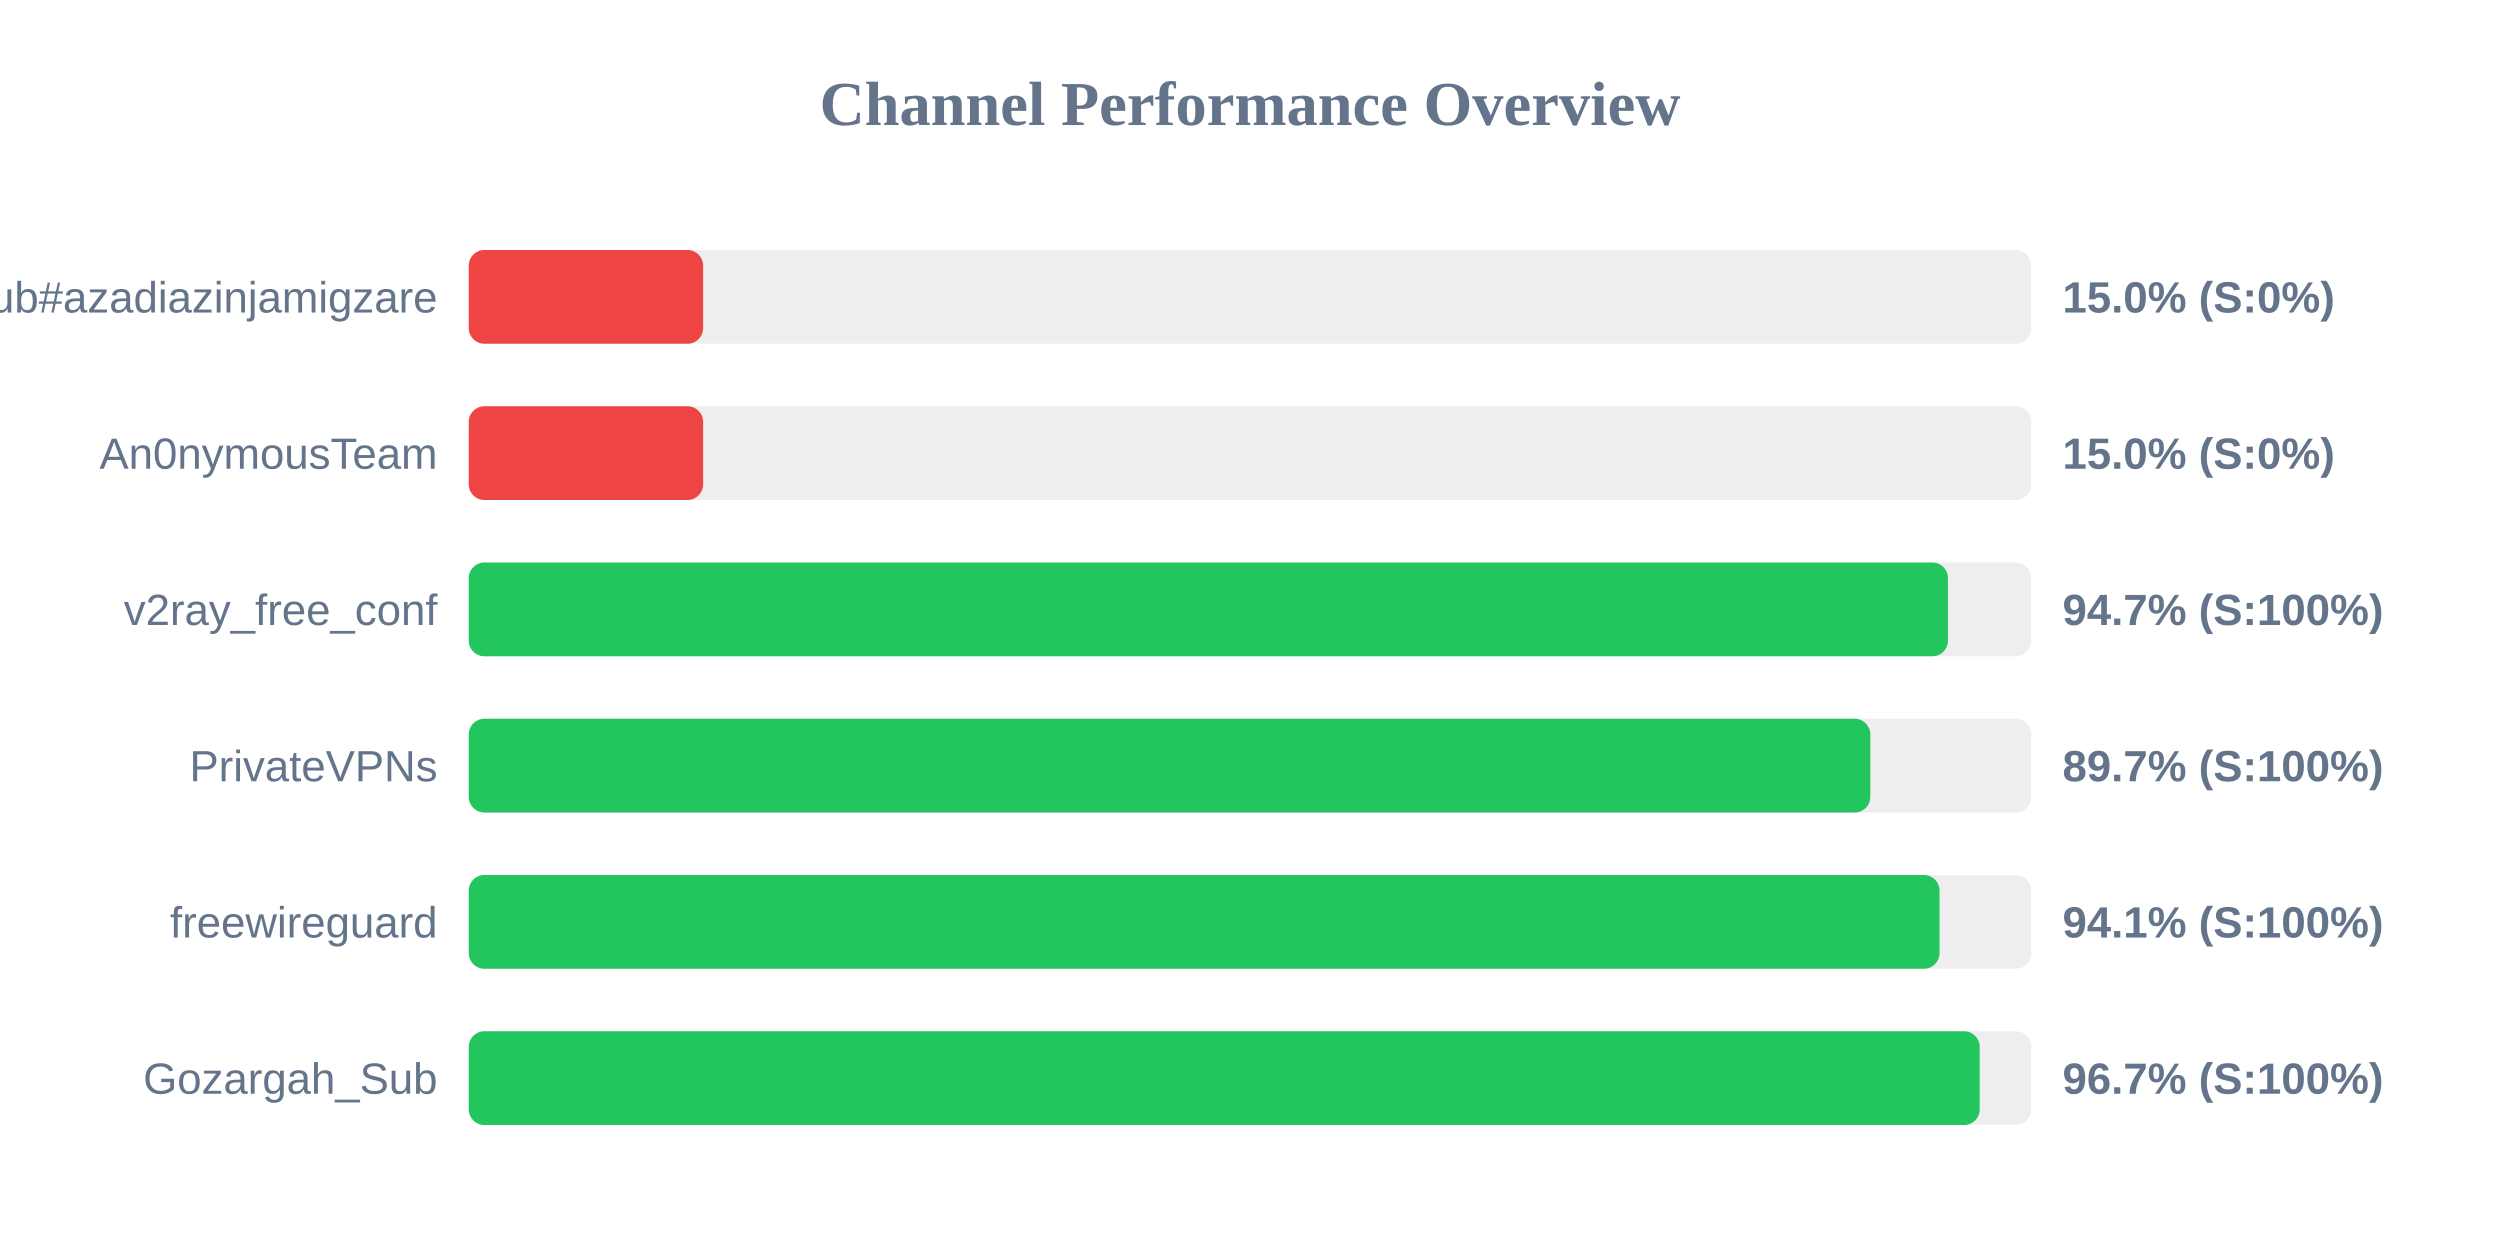
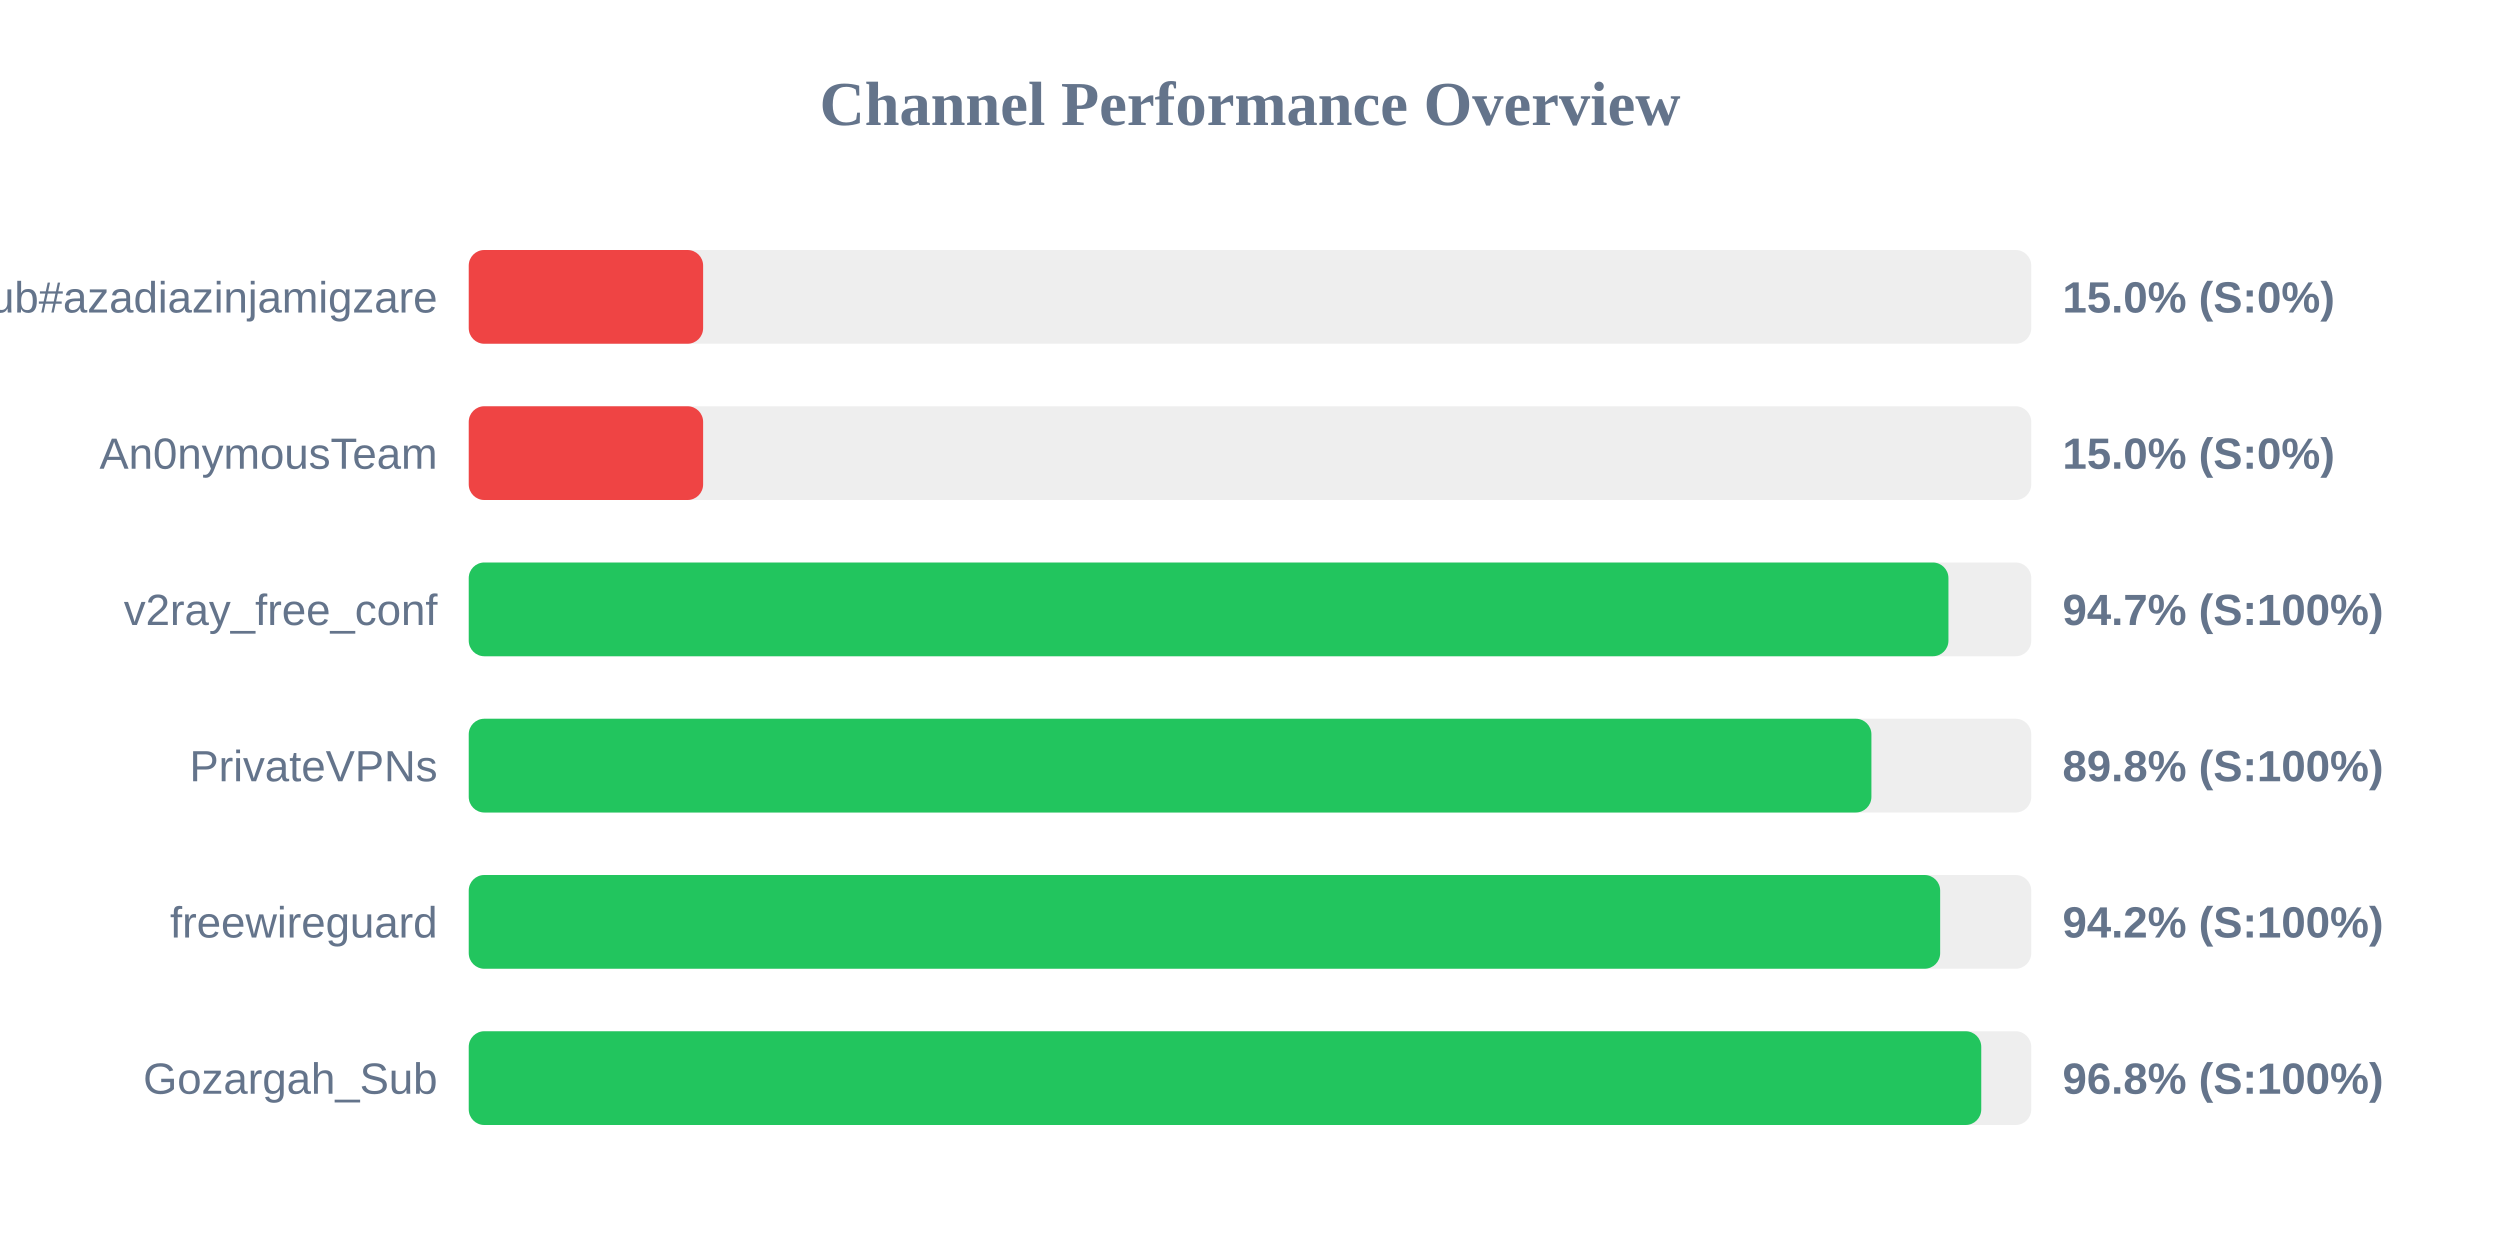
<svg xmlns="http://www.w3.org/2000/svg" width="800" height="400" version="1.1">
  <style>
        .row { font: 14px Arial; fill: #64748b; }
        .score { font: bold 14px Arial; fill: #64748b; }
    </style>
  <text x="400" y="40" text-anchor="middle" font-size="20px" font-weight="bold" fill="#64748b">Channel Performance Overview</text>
  <rect x="150" y="80" width="500" height="30" fill="#eee" rx="5" />
  <rect x="150" y="80" width="75.0" height="30" fill="#ef4444" rx="5" />
  <text x="140" y="100" text-anchor="end" class="row">Sub#azadiazinjamigzare</text>
  <text x="660" y="100" text-anchor="start" class="score">15.0% (S:0%)</text>
  <rect x="150" y="130" width="500" height="30" fill="#eee" rx="5" />
  <rect x="150" y="130" width="75.0" height="30" fill="#ef4444" rx="5" />
  <text x="140" y="150" text-anchor="end" class="row">An0nymousTeam</text>
  <text x="660" y="150" text-anchor="start" class="score">15.0% (S:0%)</text>
  <rect x="150" y="180" width="500" height="30" fill="#eee" rx="5" />
-   <rect x="150" y="180" width="473.35" height="30" fill="#22c55e" rx="5" />
+   <rect x="150" y="180" width="473.5" height="30" fill="#22c55e" rx="5" />
  <text x="140" y="200" text-anchor="end" class="row">v2ray_free_conf</text>
  <text x="660" y="200" text-anchor="start" class="score">94.7% (S:100%)</text>
  <rect x="150" y="230" width="500" height="30" fill="#eee" rx="5" />
-   <rect x="150" y="230" width="448.5" height="30" fill="#22c55e" rx="5" />
+   <rect x="150" y="230" width="448.85" height="30" fill="#22c55e" rx="5" />
  <text x="140" y="250" text-anchor="end" class="row">PrivateVPNs</text>
-   <text x="660" y="250" text-anchor="start" class="score">89.7% (S:100%)</text>
+   <text x="660" y="250" text-anchor="start" class="score">89.8% (S:100%)</text>
  <rect x="150" y="280" width="500" height="30" fill="#eee" rx="5" />
-   <rect x="150" y="280" width="470.65" height="30" fill="#22c55e" rx="5" />
+   <rect x="150" y="280" width="470.85" height="30" fill="#22c55e" rx="5" />
  <text x="140" y="300" text-anchor="end" class="row">freewireguard</text>
-   <text x="660" y="300" text-anchor="start" class="score">94.1% (S:100%)</text>
+   <text x="660" y="300" text-anchor="start" class="score">94.2% (S:100%)</text>
  <rect x="150" y="330" width="500" height="30" fill="#eee" rx="5" />
-   <rect x="150" y="330" width="483.5" height="30" fill="#22c55e" rx="5" />
+   <rect x="150" y="330" width="484.0" height="30" fill="#22c55e" rx="5" />
  <text x="140" y="350" text-anchor="end" class="row">Gozargah_Sub</text>
-   <text x="660" y="350" text-anchor="start" class="score">96.7% (S:100%)</text>
+   <text x="660" y="350" text-anchor="start" class="score">96.8% (S:100%)</text>
</svg>
